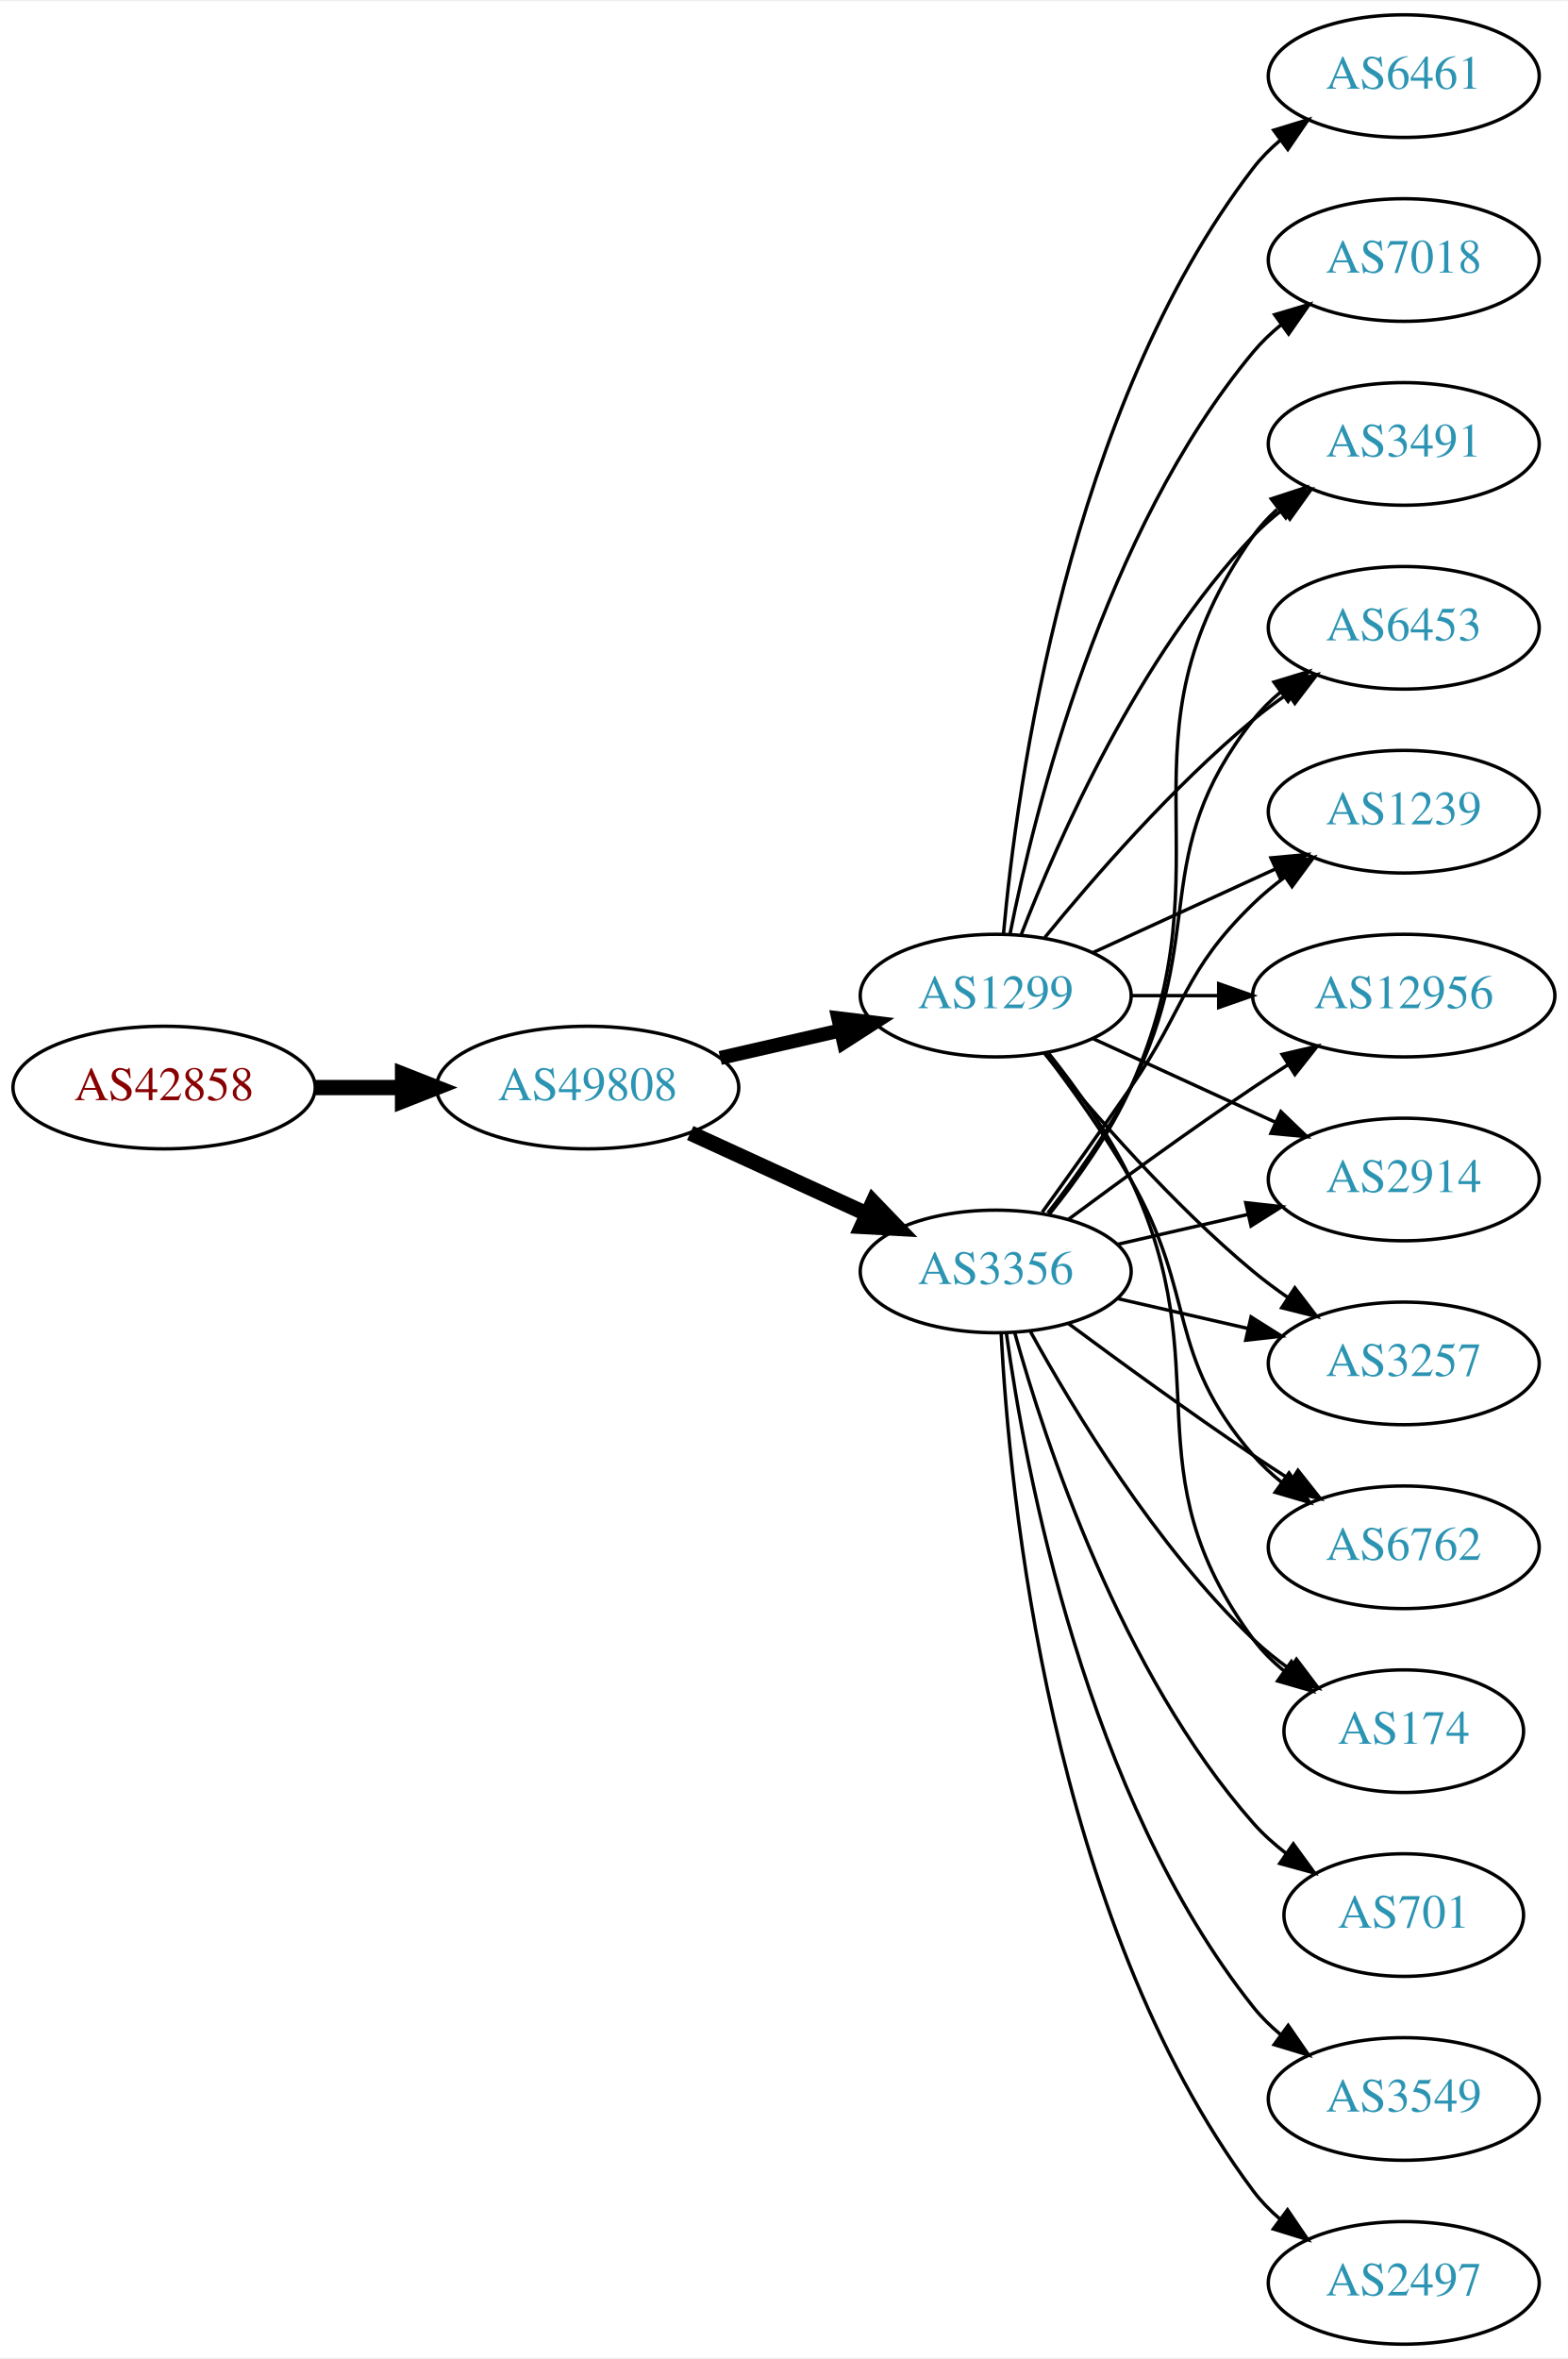
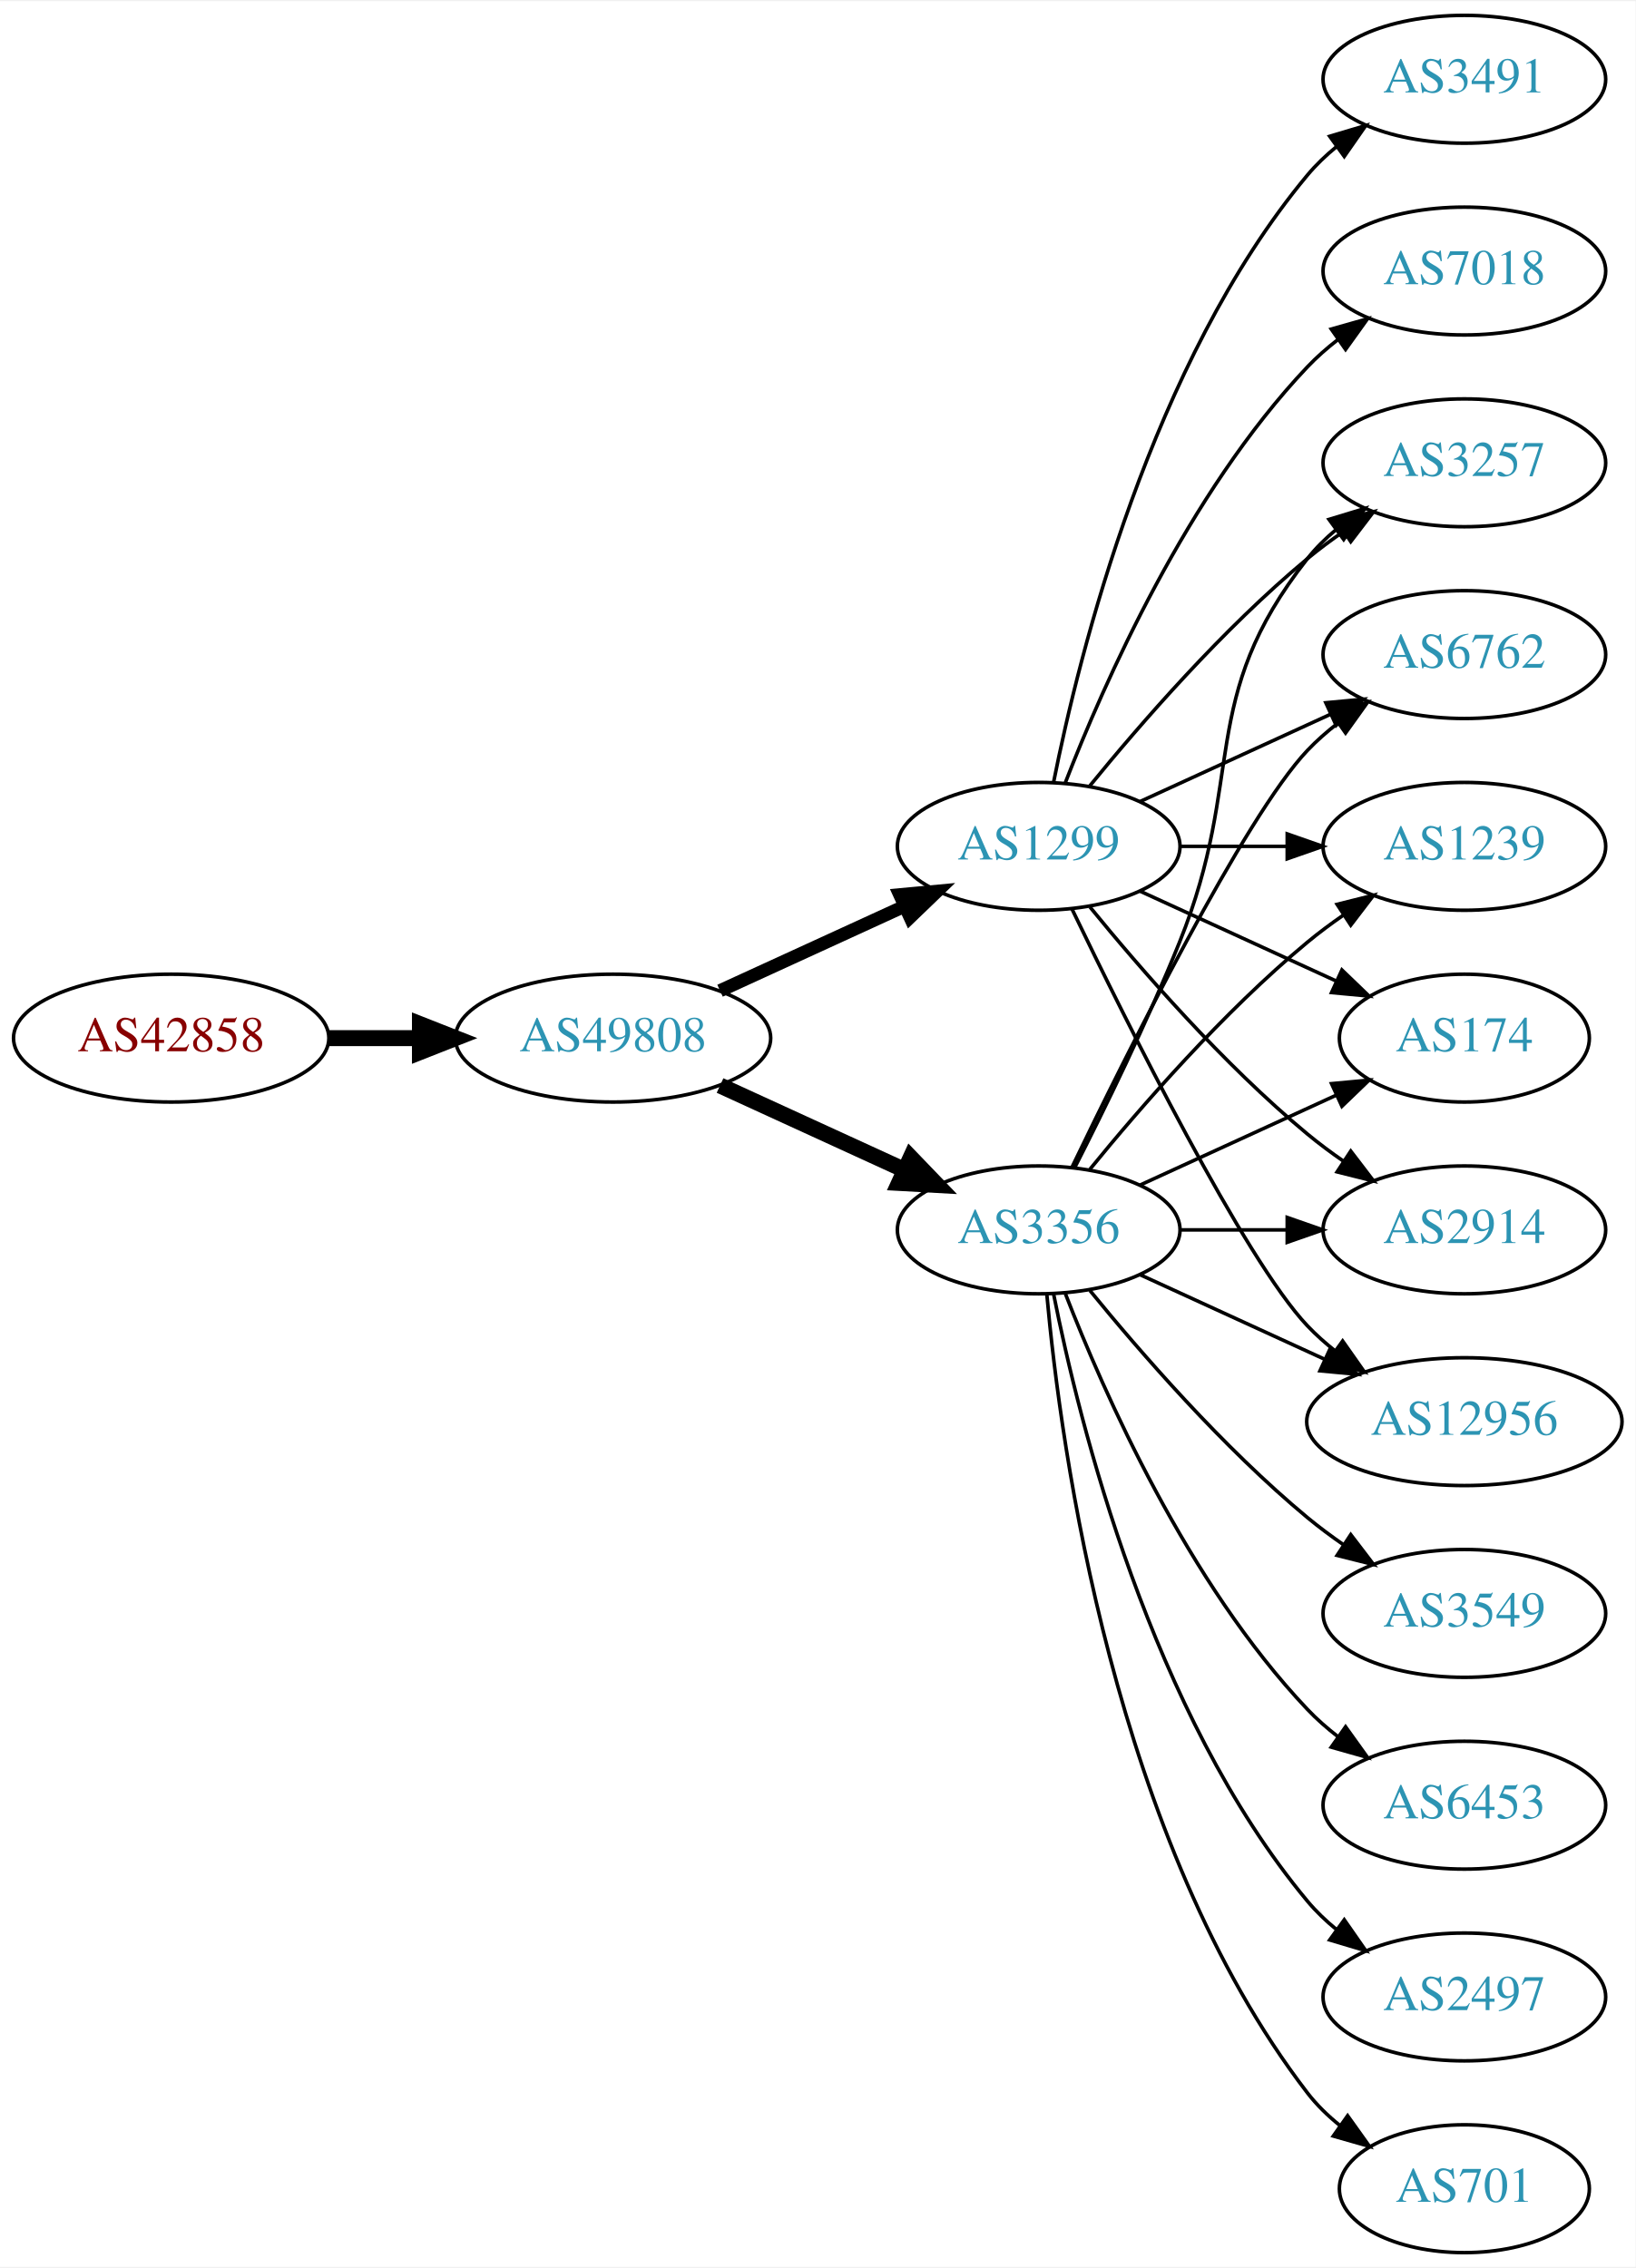
- <svg xmlns="http://www.w3.org/2000/svg" xmlns:xlink="http://www.w3.org/1999/xlink" width="460pt" height="692pt" viewBox="0.00 0.00 460.47 692.00">
-   <g id="graph0" class="graph" transform="scale(1 1) rotate(0) translate(4 688)">
-     <polygon fill="white" stroke="none" points="-4,4 -4,-688 456.469,-688 456.469,4 -4,4" />
+ <svg xmlns="http://www.w3.org/2000/svg" xmlns:xlink="http://www.w3.org/1999/xlink" width="460pt" height="638pt" viewBox="0.00 0.00 460.47 638.00">
+   <g id="graph0" class="graph" transform="scale(1 1) rotate(0) translate(4 634)">
+     <polygon fill="white" stroke="none" points="-4,4 -4,-634 456.469,-634 456.469,4 -4,4" />
    <g id="node1" class="node">
      <g id="a_node1">
        <a xlink:href="/asn/42858" xlink:title="AS42858 ~ WeTi-AS [AT]">
-           <ellipse fill="#ffffff" stroke="black" cx="44.196" cy="-369" rx="44.393" ry="18" />
-           <text text-anchor="middle" x="44.196" y="-365.3" font-family="Times,serif" font-size="14.00" fill="#880000">AS42858</text>
+           <ellipse fill="#ffffff" stroke="black" cx="44.196" cy="-342" rx="44.393" ry="18" />
+           <text text-anchor="middle" x="44.196" y="-338.3" font-family="Times,serif" font-size="14.00" fill="#880000">AS42858</text>
        </a>
      </g>
    </g>
    <g id="node2" class="node">
      <g id="a_node2">
        <a xlink:href="/asn/49808" xlink:title="AS49808 ~ POWERSPEED-AS [AT]">
-           <ellipse fill="#ffffff" stroke="black" cx="168.588" cy="-369" rx="44.393" ry="18" />
-           <text text-anchor="middle" x="168.588" y="-365.3" font-family="Times,serif" font-size="14.00" fill="#2c94b3">AS49808</text>
+           <ellipse fill="#ffffff" stroke="black" cx="168.588" cy="-342" rx="44.393" ry="18" />
+           <text text-anchor="middle" x="168.588" y="-338.3" font-family="Times,serif" font-size="14.00" fill="#2c94b3">AS49808</text>
        </a>
      </g>
    </g>
    <g id="edge1" class="edge">
-       <path fill="none" stroke="black" stroke-width="4.5" d="M88.692,-369C96.898,-369 105.569,-369 114.041,-369" />
-       <polygon fill="black" stroke="black" stroke-width="4.5" points="114.233,-372.938 124.233,-369 114.233,-365.063 114.233,-372.938" />
+       <path fill="none" stroke="black" stroke-width="4.5" d="M88.692,-342C96.898,-342 105.569,-342 114.041,-342" />
+       <polygon fill="black" stroke="black" stroke-width="4.5" points="114.233,-345.938 124.233,-342 114.233,-338.063 114.233,-345.938" />
    </g>
    <g id="node3" class="node">
      <g id="a_node3">
-         <a xlink:href="/asn/3356" xlink:title="AS3356 ~ Level 3 Parent, LLC [US]">
-           <ellipse fill="#ffffff" stroke="black" cx="288.431" cy="-315" rx="39.794" ry="18" />
-           <text text-anchor="middle" x="288.431" y="-311.3" font-family="Times,serif" font-size="14.00" fill="#2c94b3">AS3356</text>
-         </a>
-       </g>
-     </g>
-     <g id="edge2" class="edge">
-       <path fill="none" stroke="black" stroke-width="4.5" d="M198.718,-355.652C214.329,-348.498 233.727,-339.609 250.399,-331.97" />
-       <polygon fill="black" stroke="black" stroke-width="4.5" points="252.4,-335.384 259.851,-327.638 249.119,-328.225 252.4,-335.384" />
-     </g>
-     <g id="node4" class="node">
-       <g id="a_node4">
        <a xlink:href="/asn/1299" xlink:title="AS1299 ~ Telia Carrier [EU]">
          <ellipse fill="#ffffff" stroke="black" cx="288.431" cy="-396" rx="39.794" ry="18" />
          <text text-anchor="middle" x="288.431" y="-392.3" font-family="Times,serif" font-size="14.00" fill="#2c94b3">AS1299</text>
        </a>
      </g>
    </g>
+     <g id="edge2" class="edge">
+       <path fill="none" stroke="black" stroke-width="3.682" d="M198.718,-355.348C214.329,-362.502 233.727,-371.391 250.399,-379.03" />
+       <polygon fill="black" stroke="black" stroke-width="3.682" points="249.302,-382.378 259.851,-383.362 252.218,-376.014 249.302,-382.378" />
+     </g>
+     <g id="node4" class="node">
+       <g id="a_node4">
+         <a xlink:href="/asn/3356" xlink:title="AS3356 ~ Level 3 Parent, LLC [US]">
+           <ellipse fill="#ffffff" stroke="black" cx="288.431" cy="-288" rx="39.794" ry="18" />
+           <text text-anchor="middle" x="288.431" y="-284.3" font-family="Times,serif" font-size="14.00" fill="#2c94b3">AS3356</text>
+         </a>
+       </g>
+     </g>
    <g id="edge3" class="edge">
-       <path fill="none" stroke="black" stroke-width="4.125" d="M207.523,-377.692C218.764,-380.267 231.176,-383.111 242.799,-385.774" />
-       <polygon fill="black" stroke="black" stroke-width="4.125" points="242.208,-389.341 252.761,-388.057 243.82,-382.305 242.208,-389.341" />
+       <path fill="none" stroke="black" stroke-width="4.5" d="M198.718,-328.652C214.329,-321.498 233.727,-312.609 250.399,-304.97" />
+       <polygon fill="black" stroke="black" stroke-width="4.5" points="252.4,-308.384 259.851,-300.638 249.119,-301.225 252.4,-308.384" />
    </g>
    <g id="node5" class="node">
      <g id="a_node5">
        <a xlink:href="/asn/3257" xlink:title="AS3257 ~ GTT [DE]">
-           <ellipse fill="#ffffff" stroke="black" cx="408.273" cy="-288" rx="39.794" ry="18" />
-           <text text-anchor="middle" x="408.273" y="-284.3" font-family="Times,serif" font-size="14.00" fill="#2c94b3">AS3257</text>
+           <ellipse fill="#ffffff" stroke="black" cx="408.273" cy="-504" rx="39.794" ry="18" />
+           <text text-anchor="middle" x="408.273" y="-500.3" font-family="Times,serif" font-size="14.00" fill="#2c94b3">AS3257</text>
        </a>
      </g>
    </g>
    <g id="edge4" class="edge">
-       <path fill="none" stroke="black" d="M324.15,-307.045C336.15,-304.296 349.771,-301.175 362.463,-298.267" />
-       <polygon fill="black" stroke="black" points="363.429,-301.636 372.395,-295.991 361.866,-294.813 363.429,-301.636" />
+       <path fill="none" stroke="black" d="M302.85,-413.065C316.964,-430.375 340.379,-457.345 364.077,-477 367.294,-479.668 370.794,-482.27 374.365,-484.741" />
+       <polygon fill="black" stroke="black" points="372.442,-487.666 382.721,-490.236 376.288,-481.817 372.442,-487.666" />
    </g>
    <g id="node6" class="node">
      <g id="a_node6">
        <a xlink:href="/asn/6762" xlink:title="AS6762 ~ TELECOM ITALIA SPARKLE S.p.A. [IT]">
-           <ellipse fill="#ffffff" stroke="black" cx="408.273" cy="-234" rx="39.794" ry="18" />
-           <text text-anchor="middle" x="408.273" y="-230.3" font-family="Times,serif" font-size="14.00" fill="#2c94b3">AS6762</text>
+           <ellipse fill="#ffffff" stroke="black" cx="408.273" cy="-450" rx="39.794" ry="18" />
+           <text text-anchor="middle" x="408.273" y="-446.3" font-family="Times,serif" font-size="14.00" fill="#2c94b3">AS6762</text>
        </a>
      </g>
    </g>
    <g id="edge5" class="edge">
-       <path fill="none" stroke="black" d="M309.761,-299.723C324.623,-288.696 345.368,-273.593 364.077,-261 367.626,-258.611 371.377,-256.161 375.125,-253.758" />
-       <polygon fill="black" stroke="black" points="377.193,-256.591 383.774,-248.288 373.451,-250.675 377.193,-256.591" />
+       <path fill="none" stroke="black" d="M317.06,-408.661C333.017,-415.973 353.287,-425.261 370.57,-433.181" />
+       <polygon fill="black" stroke="black" points="369.269,-436.435 379.818,-437.419 372.185,-430.071 369.269,-436.435" />
    </g>
    <g id="node7" class="node">
      <g id="a_node7">
-         <a xlink:href="/asn/174" xlink:title="AS174 ~ Cogent Communications [US]">
-           <ellipse fill="#ffffff" stroke="black" cx="408.273" cy="-180" rx="35.194" ry="18" />
-           <text text-anchor="middle" x="408.273" y="-176.3" font-family="Times,serif" font-size="14.00" fill="#2c94b3">AS174</text>
+         <a xlink:href="/asn/3491" xlink:title="AS3491 ~ PCCW Global, Inc. [US]">
+           <ellipse fill="#ffffff" stroke="black" cx="408.273" cy="-612" rx="39.794" ry="18" />
+           <text text-anchor="middle" x="408.273" y="-608.3" font-family="Times,serif" font-size="14.00" fill="#2c94b3">AS3491</text>
        </a>
      </g>
    </g>
    <g id="edge6" class="edge">
-       <path fill="none" stroke="black" d="M298.672,-297.287C311.218,-274.439 335.394,-234.389 364.077,-207 367.331,-203.893 370.998,-200.954 374.785,-198.24" />
-       <polygon fill="black" stroke="black" points="376.762,-201.128 383.153,-192.678 372.887,-195.299 376.762,-201.128" />
+       <path fill="none" stroke="black" d="M292.629,-414.073C299.793,-450.141 320.067,-532.125 364.077,-585 366.482,-587.889 369.278,-590.563 372.271,-593.013" />
+       <polygon fill="black" stroke="black" points="370.359,-595.95 380.514,-598.973 374.461,-590.277 370.359,-595.95" />
    </g>
    <g id="node8" class="node">
      <g id="a_node8">
-         <a xlink:href="/asn/701" xlink:title="AS701 ~ UUNET [US]">
-           <ellipse fill="#ffffff" stroke="black" cx="408.273" cy="-126" rx="35.194" ry="18" />
-           <text text-anchor="middle" x="408.273" y="-122.3" font-family="Times,serif" font-size="14.00" fill="#2c94b3">AS701</text>
+         <a xlink:href="/asn/1239" xlink:title="AS1239 ~ Sprint [US]">
+           <ellipse fill="#ffffff" stroke="black" cx="408.273" cy="-396" rx="39.794" ry="18" />
+           <text text-anchor="middle" x="408.273" y="-392.3" font-family="Times,serif" font-size="14.00" fill="#2c94b3">AS1239</text>
        </a>
      </g>
    </g>
    <g id="edge7" class="edge">
-       <path fill="none" stroke="black" d="M294.004,-297.054C302.909,-265.005 325.194,-197.158 364.077,-153 366.905,-149.789 370.206,-146.828 373.701,-144.136" />
-       <polygon fill="black" stroke="black" points="375.835,-146.916 382.076,-138.355 371.858,-141.155 375.835,-146.916" />
+       <path fill="none" stroke="black" d="M328.343,-396C337.897,-396 348.246,-396 358.209,-396" />
+       <polygon fill="black" stroke="black" points="358.402,-399.5 368.402,-396 358.402,-392.5 358.402,-399.5" />
    </g>
    <g id="node9" class="node">
      <g id="a_node9">
-         <a xlink:href="/asn/3491" xlink:title="AS3491 ~ PCCW Global, Inc. [US]">
-           <ellipse fill="#ffffff" stroke="black" cx="408.273" cy="-558" rx="39.794" ry="18" />
-           <text text-anchor="middle" x="408.273" y="-554.3" font-family="Times,serif" font-size="14.00" fill="#2c94b3">AS3491</text>
+         <a xlink:href="/asn/174" xlink:title="AS174 ~ Cogent Communications [US]">
+           <ellipse fill="#ffffff" stroke="black" cx="408.273" cy="-342" rx="35.194" ry="18" />
+           <text text-anchor="middle" x="408.273" y="-338.3" font-family="Times,serif" font-size="14.00" fill="#2c94b3">AS174</text>
        </a>
      </g>
    </g>
    <g id="edge8" class="edge">
-       <path fill="none" stroke="black" d="M304.242,-331.894C312.4,-342.025 322.061,-355.525 328.077,-369 358.147,-436.349 321.498,-470.775 364.077,-531 366.068,-533.816 368.455,-536.401 371.071,-538.76" />
-       <polygon fill="black" stroke="black" points="369.371,-541.865 379.44,-545.162 373.624,-536.306 369.371,-541.865" />
+       <path fill="none" stroke="black" d="M317.06,-383.339C333.476,-375.817 354.457,-366.202 372.054,-358.139" />
+       <polygon fill="black" stroke="black" points="373.799,-361.189 381.432,-353.842 370.883,-354.826 373.799,-361.189" />
    </g>
    <g id="node10" class="node">
      <g id="a_node10">
-         <a xlink:href="/asn/6453" xlink:title="AS6453 ~ TATA COMMUNICATIONS (AMERICA) INC [US]">
-           <ellipse fill="#ffffff" stroke="black" cx="408.273" cy="-504" rx="39.794" ry="18" />
-           <text text-anchor="middle" x="408.273" y="-500.3" font-family="Times,serif" font-size="14.00" fill="#2c94b3">AS6453</text>
+         <a xlink:href="/asn/2914" xlink:title="AS2914 ~ NTT America, Inc. [US]">
+           <ellipse fill="#ffffff" stroke="black" cx="408.273" cy="-288" rx="39.794" ry="18" />
+           <text text-anchor="middle" x="408.273" y="-284.3" font-family="Times,serif" font-size="14.00" fill="#2c94b3">AS2914</text>
        </a>
      </g>
    </g>
    <g id="edge9" class="edge">
-       <path fill="none" stroke="black" d="M303.727,-332.14C311.713,-342.353 321.375,-355.853 328.077,-369 351.058,-414.077 332.779,-437.246 364.077,-477 366.402,-479.953 369.146,-482.67 372.105,-485.147" />
-       <polygon fill="black" stroke="black" points="370.165,-488.064 380.302,-491.145 374.298,-482.415 370.165,-488.064" />
+       <path fill="none" stroke="black" d="M302.85,-378.935C316.964,-361.625 340.379,-334.655 364.077,-315 367.294,-312.332 370.794,-309.73 374.365,-307.259" />
+       <polygon fill="black" stroke="black" points="376.288,-310.183 382.721,-301.764 372.442,-304.334 376.288,-310.183" />
    </g>
    <g id="node11" class="node">
      <g id="a_node11">
-         <a xlink:href="/asn/1239" xlink:title="AS1239 ~ Sprint [US]">
-           <ellipse fill="#ffffff" stroke="black" cx="408.273" cy="-450" rx="39.794" ry="18" />
-           <text text-anchor="middle" x="408.273" y="-446.3" font-family="Times,serif" font-size="14.00" fill="#2c94b3">AS1239</text>
+         <a xlink:href="/asn/7018" xlink:title="AS7018 ~ AT&amp;T Services, Inc. [US]">
+           <ellipse fill="#ffffff" stroke="black" cx="408.273" cy="-558" rx="39.794" ry="18" />
+           <text text-anchor="middle" x="408.273" y="-554.3" font-family="Times,serif" font-size="14.00" fill="#2c94b3">AS7018</text>
        </a>
      </g>
    </g>
    <g id="edge10" class="edge">
-       <path fill="none" stroke="black" d="M302.11,-332.406C309.725,-342.937 319.558,-356.67 328.077,-369 344.473,-392.731 343.384,-402.906 364.077,-423 366.922,-425.763 370.096,-428.386 373.396,-430.834" />
-       <polygon fill="black" stroke="black" points="371.513,-433.786 381.744,-436.538 375.462,-428.006 371.513,-433.786" />
+       <path fill="none" stroke="black" d="M295.954,-413.994C306.704,-441.728 330.362,-495.429 364.077,-531 366.663,-533.728 369.581,-536.294 372.649,-538.677" />
+       <polygon fill="black" stroke="black" points="370.803,-541.658 380.997,-544.543 374.827,-535.93 370.803,-541.658" />
    </g>
    <g id="node12" class="node">
      <g id="a_node12">
        <a xlink:href="/asn/12956" xlink:title="AS12956 ~ TELXIUS [ES]">
-           <ellipse fill="#ffffff" stroke="black" cx="408.273" cy="-396" rx="44.393" ry="18" />
-           <text text-anchor="middle" x="408.273" y="-392.3" font-family="Times,serif" font-size="14.00" fill="#2c94b3">AS12956</text>
+           <ellipse fill="#ffffff" stroke="black" cx="408.273" cy="-234" rx="44.393" ry="18" />
+           <text text-anchor="middle" x="408.273" y="-230.3" font-family="Times,serif" font-size="14.00" fill="#2c94b3">AS12956</text>
        </a>
      </g>
    </g>
    <g id="edge11" class="edge">
-       <path fill="none" stroke="black" d="M309.761,-330.277C324.623,-341.304 345.368,-356.407 364.077,-369 367.367,-371.215 370.83,-373.482 374.304,-375.715" />
-       <polygon fill="black" stroke="black" points="372.552,-378.748 382.872,-381.148 376.301,-372.837 372.552,-378.748" />
+       <path fill="none" stroke="black" d="M297.778,-378.405C313.245,-346.268 346.39,-279.66 364.077,-261 366.461,-258.485 369.128,-256.107 371.934,-253.883" />
+       <polygon fill="black" stroke="black" points="374.003,-256.707 380.096,-248.039 369.928,-251.015 374.003,-256.707" />
+     </g>
+     <g id="edge21" class="edge">
+       <path fill="none" stroke="black" d="M298.511,-305.417C306.78,-321.634 319.042,-346.603 328.077,-369 347.007,-415.922 332.779,-437.246 364.077,-477 366.402,-479.953 369.146,-482.67 372.105,-485.147" />
+       <polygon fill="black" stroke="black" points="370.165,-488.064 380.302,-491.145 374.298,-482.415 370.165,-488.064" />
+     </g>
+     <g id="edge12" class="edge">
+       <path fill="none" stroke="black" d="M297.778,-305.595C313.245,-337.732 346.39,-404.34 364.077,-423 366.663,-425.728 369.581,-428.294 372.649,-430.677" />
+       <polygon fill="black" stroke="black" points="370.803,-433.658 380.997,-436.543 374.827,-427.93 370.803,-433.658" />
+     </g>
+     <g id="edge18" class="edge">
+       <path fill="none" stroke="black" d="M302.85,-305.065C316.964,-322.375 340.379,-349.345 364.077,-369 367.294,-371.668 370.794,-374.27 374.365,-376.741" />
+       <polygon fill="black" stroke="black" points="372.442,-379.666 382.721,-382.236 376.288,-373.817 372.442,-379.666" />
+     </g>
+     <g id="edge13" class="edge">
+       <path fill="none" stroke="black" d="M317.06,-300.661C333.476,-308.183 354.457,-317.798 372.054,-325.861" />
+       <polygon fill="black" stroke="black" points="370.883,-329.174 381.432,-330.158 373.799,-322.811 370.883,-329.174" />
+     </g>
+     <g id="edge14" class="edge">
+       <path fill="none" stroke="black" d="M328.343,-288C337.897,-288 348.246,-288 358.209,-288" />
+       <polygon fill="black" stroke="black" points="358.402,-291.5 368.402,-288 358.402,-284.5 358.402,-291.5" />
+     </g>
+     <g id="edge16" class="edge">
+       <path fill="none" stroke="black" d="M317.06,-275.339C332.557,-268.238 352.124,-259.272 369.071,-251.506" />
+       <polygon fill="black" stroke="black" points="370.54,-254.683 378.173,-247.335 367.624,-248.319 370.54,-254.683" />
    </g>
    <g id="node13" class="node">
      <g id="a_node13">
        <a xlink:href="/asn/3549" xlink:title="AS3549 ~ Level 3 Parent, LLC [US]">
-           <ellipse fill="#ffffff" stroke="black" cx="408.273" cy="-72" rx="39.794" ry="18" />
-           <text text-anchor="middle" x="408.273" y="-68.3" font-family="Times,serif" font-size="14.00" fill="#2c94b3">AS3549</text>
-         </a>
-       </g>
-     </g>
-     <g id="edge12" class="edge">
-       <path fill="none" stroke="black" d="M291.57,-296.83C297.07,-257.026 314.896,-160.767 364.077,-99 366.419,-96.06 369.173,-93.351 372.139,-90.879" />
-       <polygon fill="black" stroke="black" points="374.331,-93.612 380.345,-84.89 370.204,-87.958 374.331,-93.612" />
+           <ellipse fill="#ffffff" stroke="black" cx="408.273" cy="-180" rx="39.794" ry="18" />
+           <text text-anchor="middle" x="408.273" y="-176.3" font-family="Times,serif" font-size="14.00" fill="#2c94b3">AS3549</text>
+         </a>
+       </g>
+     </g>
+     <g id="edge15" class="edge">
+       <path fill="none" stroke="black" d="M302.85,-270.935C316.964,-253.625 340.379,-226.655 364.077,-207 367.294,-204.332 370.794,-201.73 374.365,-199.259" />
+       <polygon fill="black" stroke="black" points="376.288,-202.183 382.721,-193.764 372.442,-196.334 376.288,-202.183" />
    </g>
    <g id="node14" class="node">
      <g id="a_node14">
-         <a xlink:href="/asn/2914" xlink:title="AS2914 ~ NTT America, Inc. [US]">
-           <ellipse fill="#ffffff" stroke="black" cx="408.273" cy="-342" rx="39.794" ry="18" />
-           <text text-anchor="middle" x="408.273" y="-338.3" font-family="Times,serif" font-size="14.00" fill="#2c94b3">AS2914</text>
-         </a>
-       </g>
-     </g>
-     <g id="edge13" class="edge">
-       <path fill="none" stroke="black" d="M324.15,-322.955C336.15,-325.704 349.771,-328.825 362.463,-331.733" />
-       <polygon fill="black" stroke="black" points="361.866,-335.187 372.395,-334.009 363.429,-328.364 361.866,-335.187" />
+         <a xlink:href="/asn/6453" xlink:title="AS6453 ~ TATA COMMUNICATIONS (AMERICA) INC [US]">
+           <ellipse fill="#ffffff" stroke="black" cx="408.273" cy="-126" rx="39.794" ry="18" />
+           <text text-anchor="middle" x="408.273" y="-122.3" font-family="Times,serif" font-size="14.00" fill="#2c94b3">AS6453</text>
+         </a>
+       </g>
+     </g>
+     <g id="edge17" class="edge">
+       <path fill="none" stroke="black" d="M295.954,-270.006C306.704,-242.272 330.362,-188.571 364.077,-153 366.663,-150.272 369.581,-147.706 372.649,-145.323" />
+       <polygon fill="black" stroke="black" points="374.827,-148.07 380.997,-139.457 370.803,-142.342 374.827,-148.07" />
    </g>
    <g id="node15" class="node">
      <g id="a_node15">
        <a xlink:href="/asn/2497" xlink:title="AS2497 ~ Internet Initiative Japan Inc. [JP]">
-           <ellipse fill="#ffffff" stroke="black" cx="408.273" cy="-18" rx="39.794" ry="18" />
-           <text text-anchor="middle" x="408.273" y="-14.3" font-family="Times,serif" font-size="14.00" fill="#2c94b3">AS2497</text>
-         </a>
-       </g>
-     </g>
-     <g id="edge14" class="edge">
-       <path fill="none" stroke="black" d="M290.023,-296.977C292.399,-250.588 304.317,-125.107 364.077,-45 366.325,-41.987 369.017,-39.231 371.943,-36.728" />
-       <polygon fill="black" stroke="black" points="374.138,-39.459 380.095,-30.697 369.974,-33.831 374.138,-39.459" />
-     </g>
-     <g id="edge18" class="edge">
-       <path fill="none" stroke="black" d="M302.85,-378.935C316.964,-361.625 340.379,-334.655 364.077,-315 367.294,-312.332 370.794,-309.73 374.365,-307.259" />
-       <polygon fill="black" stroke="black" points="376.288,-310.183 382.721,-301.764 372.442,-304.334 376.288,-310.183" />
-     </g>
-     <g id="edge17" class="edge">
-       <path fill="none" stroke="black" d="M302.892,-379.087C310.785,-368.73 320.634,-355.008 328.077,-342 347.642,-307.806 338.243,-290.742 364.077,-261 366.542,-258.162 369.379,-255.523 372.397,-253.094" />
-       <polygon fill="black" stroke="black" points="374.583,-255.833 380.675,-247.164 370.507,-250.142 374.583,-255.833" />
-     </g>
-     <g id="edge15" class="edge">
-       <path fill="none" stroke="black" d="M304.031,-379.009C312.118,-368.845 321.78,-355.345 328.077,-342 354.576,-285.841 327.174,-256.941 364.077,-207 366.62,-203.559 369.744,-200.455 373.139,-197.682" />
-       <polygon fill="black" stroke="black" points="375.278,-200.456 381.406,-191.814 371.226,-194.748 375.278,-200.456" />
-     </g>
-     <g id="edge22" class="edge">
-       <path fill="none" stroke="black" d="M295.954,-413.994C306.704,-441.728 330.362,-495.429 364.077,-531 366.663,-533.728 369.581,-536.294 372.649,-538.677" />
-       <polygon fill="black" stroke="black" points="370.803,-541.658 380.997,-544.543 374.827,-535.93 370.803,-541.658" />
-     </g>
-     <g id="edge23" class="edge">
-       <path fill="none" stroke="black" d="M302.85,-413.065C316.964,-430.375 340.379,-457.345 364.077,-477 367.294,-479.668 370.794,-482.27 374.365,-484.741" />
-       <polygon fill="black" stroke="black" points="372.442,-487.666 382.721,-490.236 376.288,-481.817 372.442,-487.666" />
-     </g>
-     <g id="edge16" class="edge">
-       <path fill="none" stroke="black" d="M317.06,-408.661C333.017,-415.973 353.287,-425.261 370.57,-433.181" />
-       <polygon fill="black" stroke="black" points="369.269,-436.435 379.818,-437.419 372.185,-430.071 369.269,-436.435" />
+           <ellipse fill="#ffffff" stroke="black" cx="408.273" cy="-72" rx="39.794" ry="18" />
+           <text text-anchor="middle" x="408.273" y="-68.3" font-family="Times,serif" font-size="14.00" fill="#2c94b3">AS2497</text>
+         </a>
+       </g>
    </g>
    <g id="edge19" class="edge">
-       <path fill="none" stroke="black" d="M328.343,-396C336.446,-396 345.121,-396 353.648,-396" />
-       <polygon fill="black" stroke="black" points="353.925,-399.5 363.925,-396 353.925,-392.5 353.925,-399.5" />
-     </g>
-     <g id="edge24" class="edge">
-       <path fill="none" stroke="black" d="M317.06,-383.339C333.017,-376.027 353.287,-366.739 370.57,-358.819" />
-       <polygon fill="black" stroke="black" points="372.185,-361.929 379.818,-354.581 369.269,-355.565 372.185,-361.929" />
+       <path fill="none" stroke="black" d="M292.629,-269.927C299.793,-233.859 320.067,-151.875 364.077,-99 366.482,-96.111 369.278,-93.437 372.271,-90.987" />
+       <polygon fill="black" stroke="black" points="374.461,-93.722 380.514,-85.027 370.359,-88.05 374.461,-93.722" />
    </g>
    <g id="node16" class="node">
      <g id="a_node16">
-         <a xlink:href="/asn/7018" xlink:title="AS7018 ~ AT&amp;T Services, Inc. [US]">
-           <ellipse fill="#ffffff" stroke="black" cx="408.273" cy="-612" rx="39.794" ry="18" />
-           <text text-anchor="middle" x="408.273" y="-608.3" font-family="Times,serif" font-size="14.00" fill="#2c94b3">AS7018</text>
+         <a xlink:href="/asn/701" xlink:title="AS701 ~ UUNET [US]">
+           <ellipse fill="#ffffff" stroke="black" cx="408.273" cy="-18" rx="35.194" ry="18" />
+           <text text-anchor="middle" x="408.273" y="-14.3" font-family="Times,serif" font-size="14.00" fill="#2c94b3">AS701</text>
        </a>
      </g>
    </g>
    <g id="edge20" class="edge">
-       <path fill="none" stroke="black" d="M292.629,-414.073C299.793,-450.141 320.067,-532.125 364.077,-585 366.482,-587.889 369.278,-590.563 372.271,-593.013" />
-       <polygon fill="black" stroke="black" points="370.359,-595.95 380.514,-598.973 374.461,-590.277 370.359,-595.95" />
-     </g>
-     <g id="node17" class="node">
-       <g id="a_node17">
-         <a xlink:href="/asn/6461" xlink:title="AS6461 ~ Zayo Bandwidth [US]">
-           <ellipse fill="#ffffff" stroke="black" cx="408.273" cy="-666" rx="39.794" ry="18" />
-           <text text-anchor="middle" x="408.273" y="-662.3" font-family="Times,serif" font-size="14.00" fill="#2c94b3">AS6461</text>
-         </a>
-       </g>
-     </g>
-     <g id="edge21" class="edge">
-       <path fill="none" stroke="black" d="M290.715,-414.117C294.613,-457.332 309.63,-568.131 364.077,-639 366.367,-641.981 369.087,-644.716 372.032,-647.205" />
-       <polygon fill="black" stroke="black" points="370.078,-650.113 380.208,-653.218 374.225,-644.473 370.078,-650.113" />
+       <path fill="none" stroke="black" d="M290.715,-269.883C294.613,-226.668 309.63,-115.869 364.077,-45 366.684,-41.608 369.848,-38.533 373.265,-35.777" />
+       <polygon fill="black" stroke="black" points="375.403,-38.552 381.557,-29.927 371.368,-32.833 375.403,-38.552" />
    </g>
  </g>
</svg>
